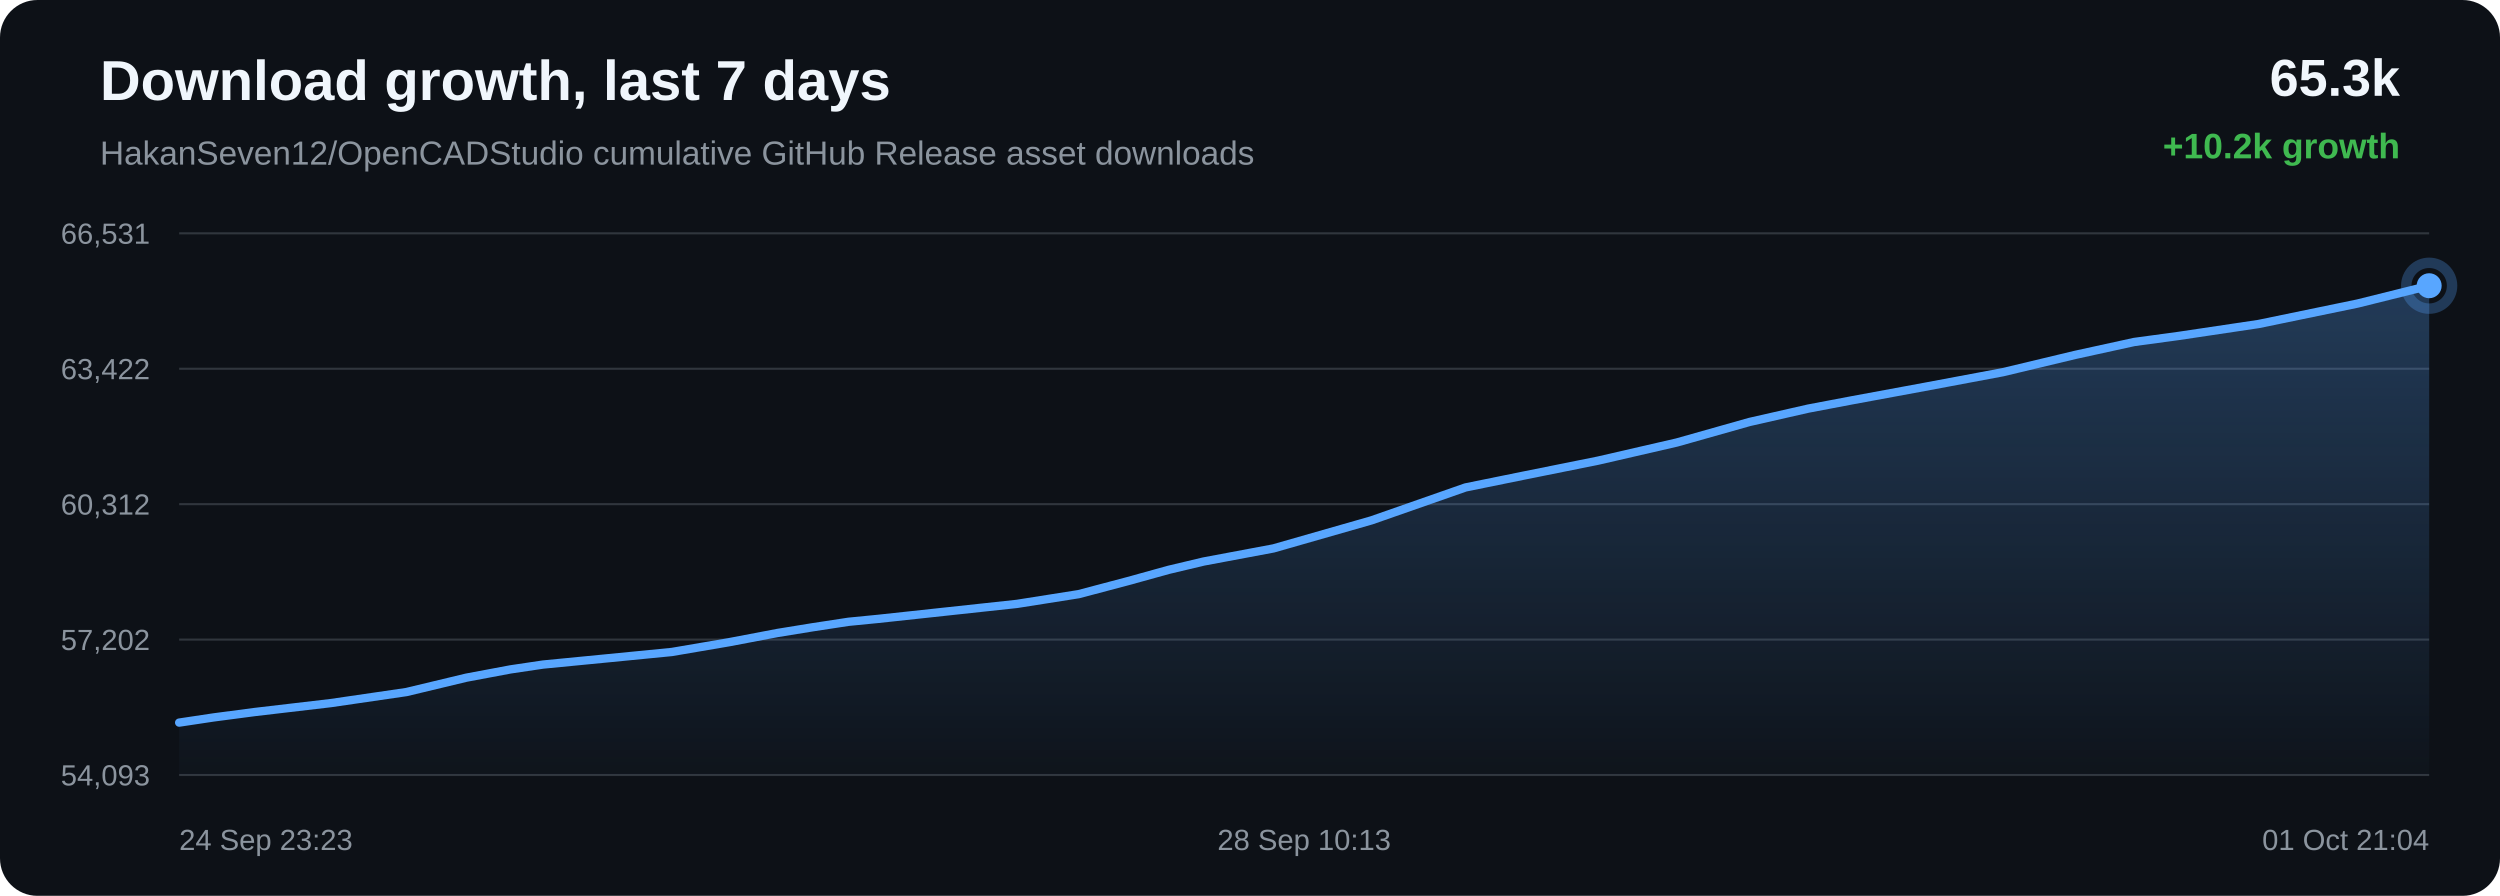
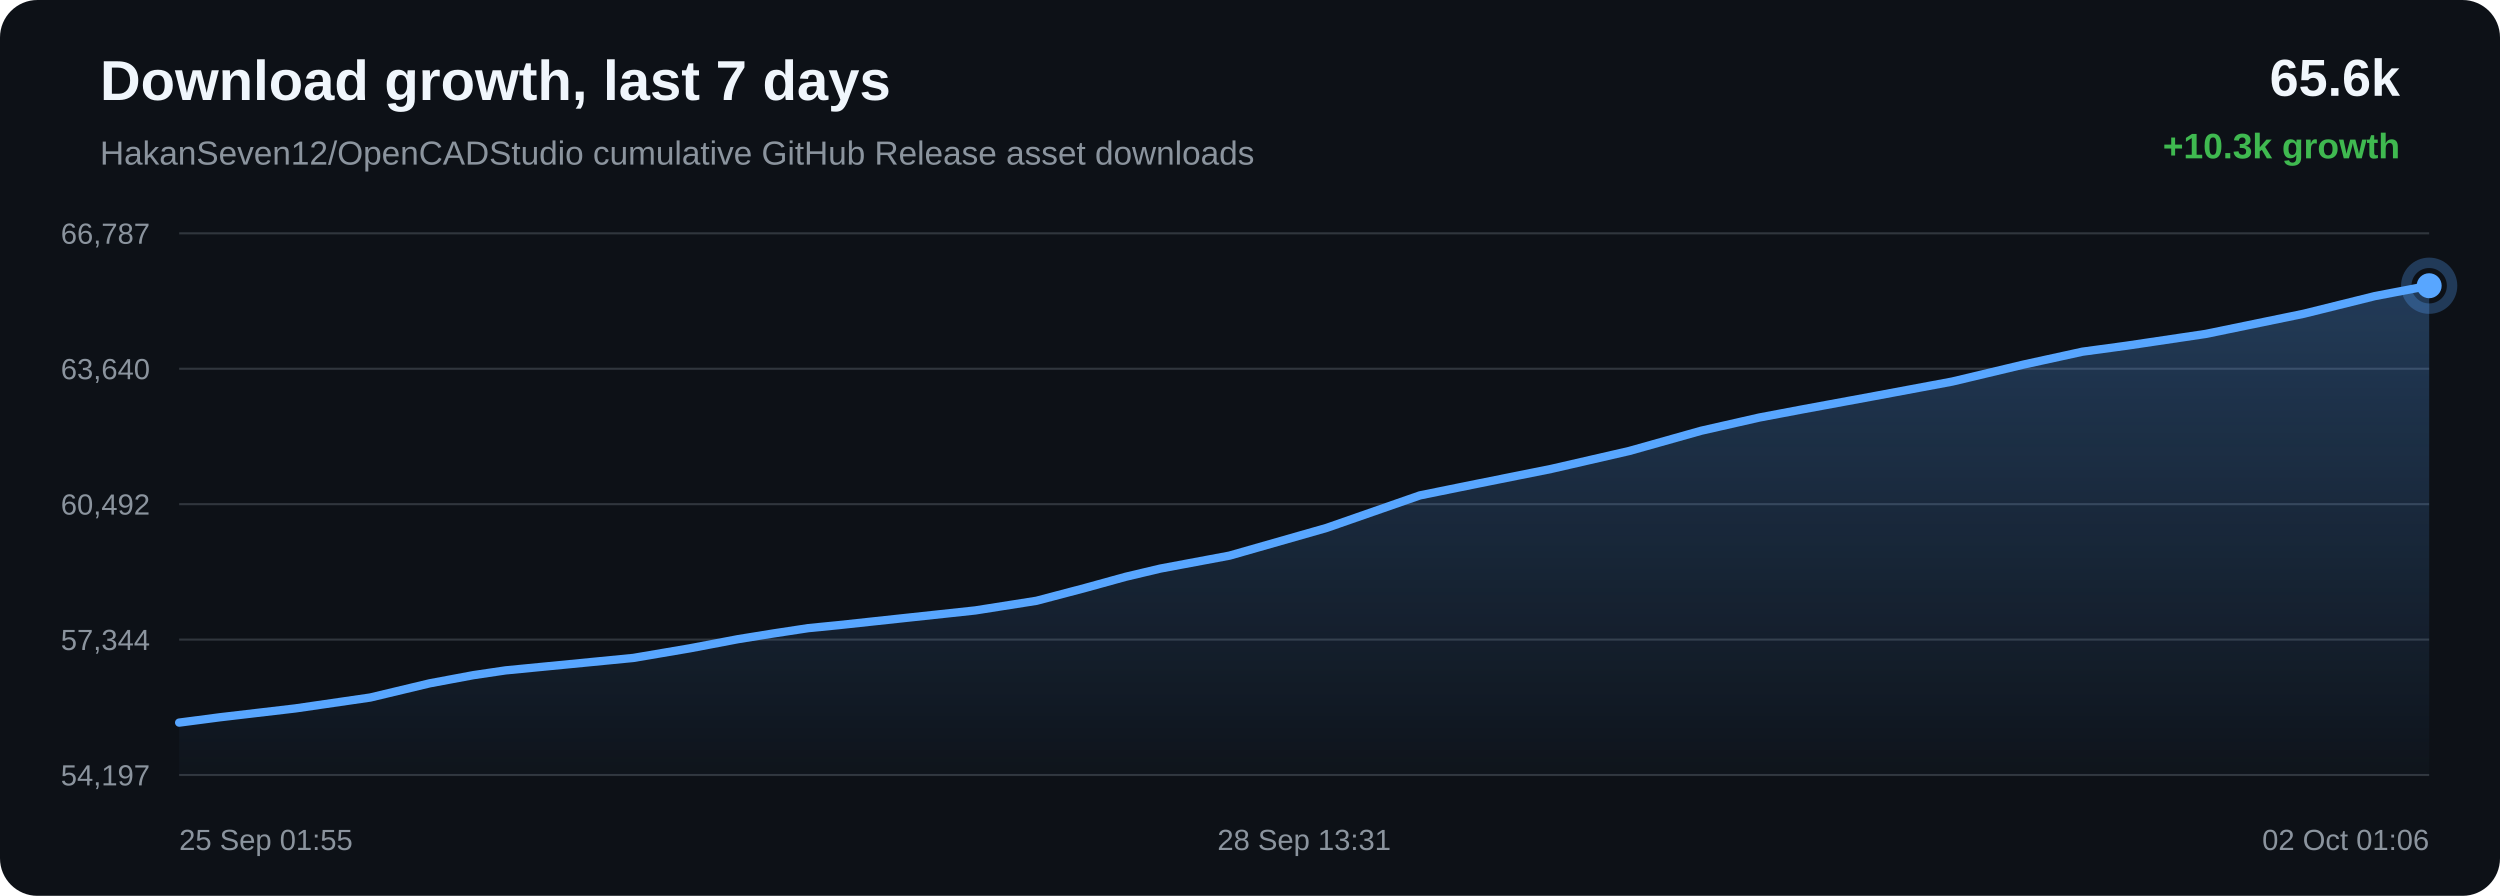
<svg xmlns="http://www.w3.org/2000/svg" width="1200" height="430" viewBox="0 0 1200 430">
  <defs>
    <linearGradient id="area" x1="0" x2="0" y1="0" y2="1">
      <stop offset="0%" stop-color="#58a6ff" stop-opacity="0.28" />
      <stop offset="100%" stop-color="#58a6ff" stop-opacity="0.02" />
    </linearGradient>
  </defs>
  <rect width="100%" height="100%" rx="18" fill="#0d1117" />
  <text x="48" y="48" fill="#f0f6fc" font-family="Arial, sans-serif" font-size="27" font-weight="700">Download growth, last 7 days</text>
  <text x="48" y="79" fill="#8b949e" font-family="Arial, sans-serif" font-size="16">HakanSeven12/OpenCADStudio cumulative GitHub Release asset downloads</text>
-   <text x="1152" y="46" text-anchor="end" fill="#f0f6fc" font-family="Arial, sans-serif" font-size="25" font-weight="700">65.3k</text>
-   <text x="1152" y="76" text-anchor="end" fill="#3fb950" font-family="Arial, sans-serif" font-size="17" font-weight="700">+10.2k growth</text>
+   <text x="1152" y="46" text-anchor="end" fill="#f0f6fc" font-family="Arial, sans-serif" font-size="25" font-weight="700">65.6k</text>
+   <text x="1152" y="76" text-anchor="end" fill="#3fb950" font-family="Arial, sans-serif" font-size="17" font-weight="700">+10.3k growth</text>
  <line x1="86" y1="112.00" x2="1166" y2="112.00" stroke="#30363d" stroke-width="1" />
  <line x1="86" y1="177.00" x2="1166" y2="177.00" stroke="#30363d" stroke-width="1" />
  <line x1="86" y1="242.00" x2="1166" y2="242.00" stroke="#30363d" stroke-width="1" />
  <line x1="86" y1="307.00" x2="1166" y2="307.00" stroke="#30363d" stroke-width="1" />
  <line x1="86" y1="372.00" x2="1166" y2="372.00" stroke="#30363d" stroke-width="1" />
-   <text x="72" y="117.00" text-anchor="end" fill="#8b949e" font-family="Arial, sans-serif" font-size="14">66,531</text>
-   <text x="72" y="182.00" text-anchor="end" fill="#8b949e" font-family="Arial, sans-serif" font-size="14">63,422</text>
-   <text x="72" y="247.00" text-anchor="end" fill="#8b949e" font-family="Arial, sans-serif" font-size="14">60,312</text>
-   <text x="72" y="312.00" text-anchor="end" fill="#8b949e" font-family="Arial, sans-serif" font-size="14">57,202</text>
-   <text x="72" y="377.00" text-anchor="end" fill="#8b949e" font-family="Arial, sans-serif" font-size="14">54,093</text>
-   <path d="M 86.00 346.85 L 102.51 344.37 L 122.27 341.77 L 158.74 337.49 L 195.09 332.18 L 223.86 325.28 L 245.03 321.31 L 260.64 318.99 L 291.57 315.98 L 322.47 312.95 L 349.95 308.26 L 373.19 303.83 L 390.16 301.07 L 407.26 298.46 L 421.72 297.04 L 454.41 293.51 L 488.12 289.87 L 517.76 285.19 L 541.38 278.94 L 560.95 273.52 L 577.73 269.53 L 611.26 263.24 L 658.28 249.78 L 703.46 233.97 L 730.99 228.37 L 767.12 221.10 L 804.88 212.40 L 839.74 202.55 L 867.91 196.14 L 888.98 192.14 L 923.77 185.71 L 961.36 178.66 L 996.04 170.36 L 1024.41 164.15 L 1045.75 161.25 L 1084.13 155.52 L 1131.65 145.70 L 1166.00 137.15 L 1166.00 372.00 L 86.00 372.00 Z" fill="url(#area)" />
-   <path d="M 86.00 346.85 L 102.51 344.37 L 122.27 341.77 L 158.74 337.49 L 195.09 332.18 L 223.86 325.28 L 245.03 321.31 L 260.64 318.99 L 291.57 315.98 L 322.47 312.95 L 349.95 308.26 L 373.19 303.83 L 390.16 301.07 L 407.26 298.46 L 421.72 297.04 L 454.41 293.51 L 488.12 289.87 L 517.76 285.19 L 541.38 278.94 L 560.95 273.52 L 577.73 269.53 L 611.26 263.24 L 658.28 249.78 L 703.46 233.97 L 730.99 228.37 L 767.12 221.10 L 804.88 212.40 L 839.74 202.55 L 867.91 196.14 L 888.98 192.14 L 923.77 185.71 L 961.36 178.66 L 996.04 170.36 L 1024.41 164.15 L 1045.75 161.25 L 1084.13 155.52 L 1131.65 145.70 L 1166.00 137.15" fill="none" stroke="#58a6ff" stroke-width="4" stroke-linecap="round" stroke-linejoin="round" />
+   <text x="72" y="117.00" text-anchor="end" fill="#8b949e" font-family="Arial, sans-serif" font-size="14">66,787</text>
+   <text x="72" y="182.00" text-anchor="end" fill="#8b949e" font-family="Arial, sans-serif" font-size="14">63,640</text>
+   <text x="72" y="247.00" text-anchor="end" fill="#8b949e" font-family="Arial, sans-serif" font-size="14">60,492</text>
+   <text x="72" y="312.00" text-anchor="end" fill="#8b949e" font-family="Arial, sans-serif" font-size="14">57,344</text>
+   <text x="72" y="377.00" text-anchor="end" fill="#8b949e" font-family="Arial, sans-serif" font-size="14">54,197</text>
+   <path d="M 86.00 346.85 L 105.57 344.29 L 141.72 340.05 L 177.74 334.81 L 206.26 327.99 L 227.23 324.07 L 242.70 321.78 L 273.35 318.80 L 303.98 315.81 L 331.21 311.18 L 354.24 306.80 L 371.06 304.08 L 388.00 301.50 L 402.33 300.09 L 434.73 296.60 L 468.13 293.01 L 497.50 288.38 L 520.92 282.21 L 540.31 276.86 L 556.94 272.92 L 590.17 266.70 L 636.76 253.40 L 681.54 237.79 L 708.82 232.25 L 744.63 225.07 L 782.04 216.47 L 816.59 206.75 L 844.50 200.41 L 865.38 196.46 L 899.86 190.10 L 937.12 183.14 L 971.48 174.95 L 999.59 168.81 L 1020.75 165.94 L 1058.77 160.28 L 1105.87 150.58 L 1139.91 142.13 L 1166.00 137.15 L 1166.00 372.00 L 86.00 372.00 Z" fill="url(#area)" />
+   <path d="M 86.00 346.85 L 105.57 344.29 L 141.72 340.05 L 177.74 334.81 L 206.26 327.99 L 227.23 324.07 L 242.70 321.78 L 273.35 318.80 L 303.98 315.81 L 331.21 311.18 L 354.24 306.80 L 371.06 304.08 L 388.00 301.50 L 402.33 300.09 L 434.73 296.60 L 468.13 293.01 L 497.50 288.38 L 520.92 282.21 L 540.31 276.86 L 556.94 272.92 L 590.17 266.70 L 636.76 253.40 L 681.54 237.79 L 708.82 232.25 L 744.63 225.07 L 782.04 216.47 L 816.59 206.75 L 844.50 200.41 L 865.38 196.46 L 899.86 190.10 L 937.12 183.14 L 971.48 174.95 L 999.59 168.81 L 1020.75 165.94 L 1058.77 160.28 L 1105.87 150.58 L 1139.91 142.13 L 1166.00 137.15" fill="none" stroke="#58a6ff" stroke-width="4" stroke-linecap="round" stroke-linejoin="round" />
  <circle cx="1166.00" cy="137.15" r="6" fill="#58a6ff" />
  <circle cx="1166.00" cy="137.15" r="11" fill="none" stroke="#58a6ff" stroke-opacity="0.28" stroke-width="5" />
-   <text x="86.00" y="408" text-anchor="start" fill="#8b949e" font-family="Arial, sans-serif" font-size="14">24 Sep 23:23</text>
-   <text x="626.00" y="408" text-anchor="middle" fill="#8b949e" font-family="Arial, sans-serif" font-size="14">28 Sep 10:13</text>
-   <text x="1166.00" y="408" text-anchor="end" fill="#8b949e" font-family="Arial, sans-serif" font-size="14">01 Oct 21:04</text>
+   <text x="86.00" y="408" text-anchor="start" fill="#8b949e" font-family="Arial, sans-serif" font-size="14">25 Sep 01:55</text>
+   <text x="626.00" y="408" text-anchor="middle" fill="#8b949e" font-family="Arial, sans-serif" font-size="14">28 Sep 13:31</text>
+   <text x="1166.00" y="408" text-anchor="end" fill="#8b949e" font-family="Arial, sans-serif" font-size="14">02 Oct 01:06</text>
</svg>
